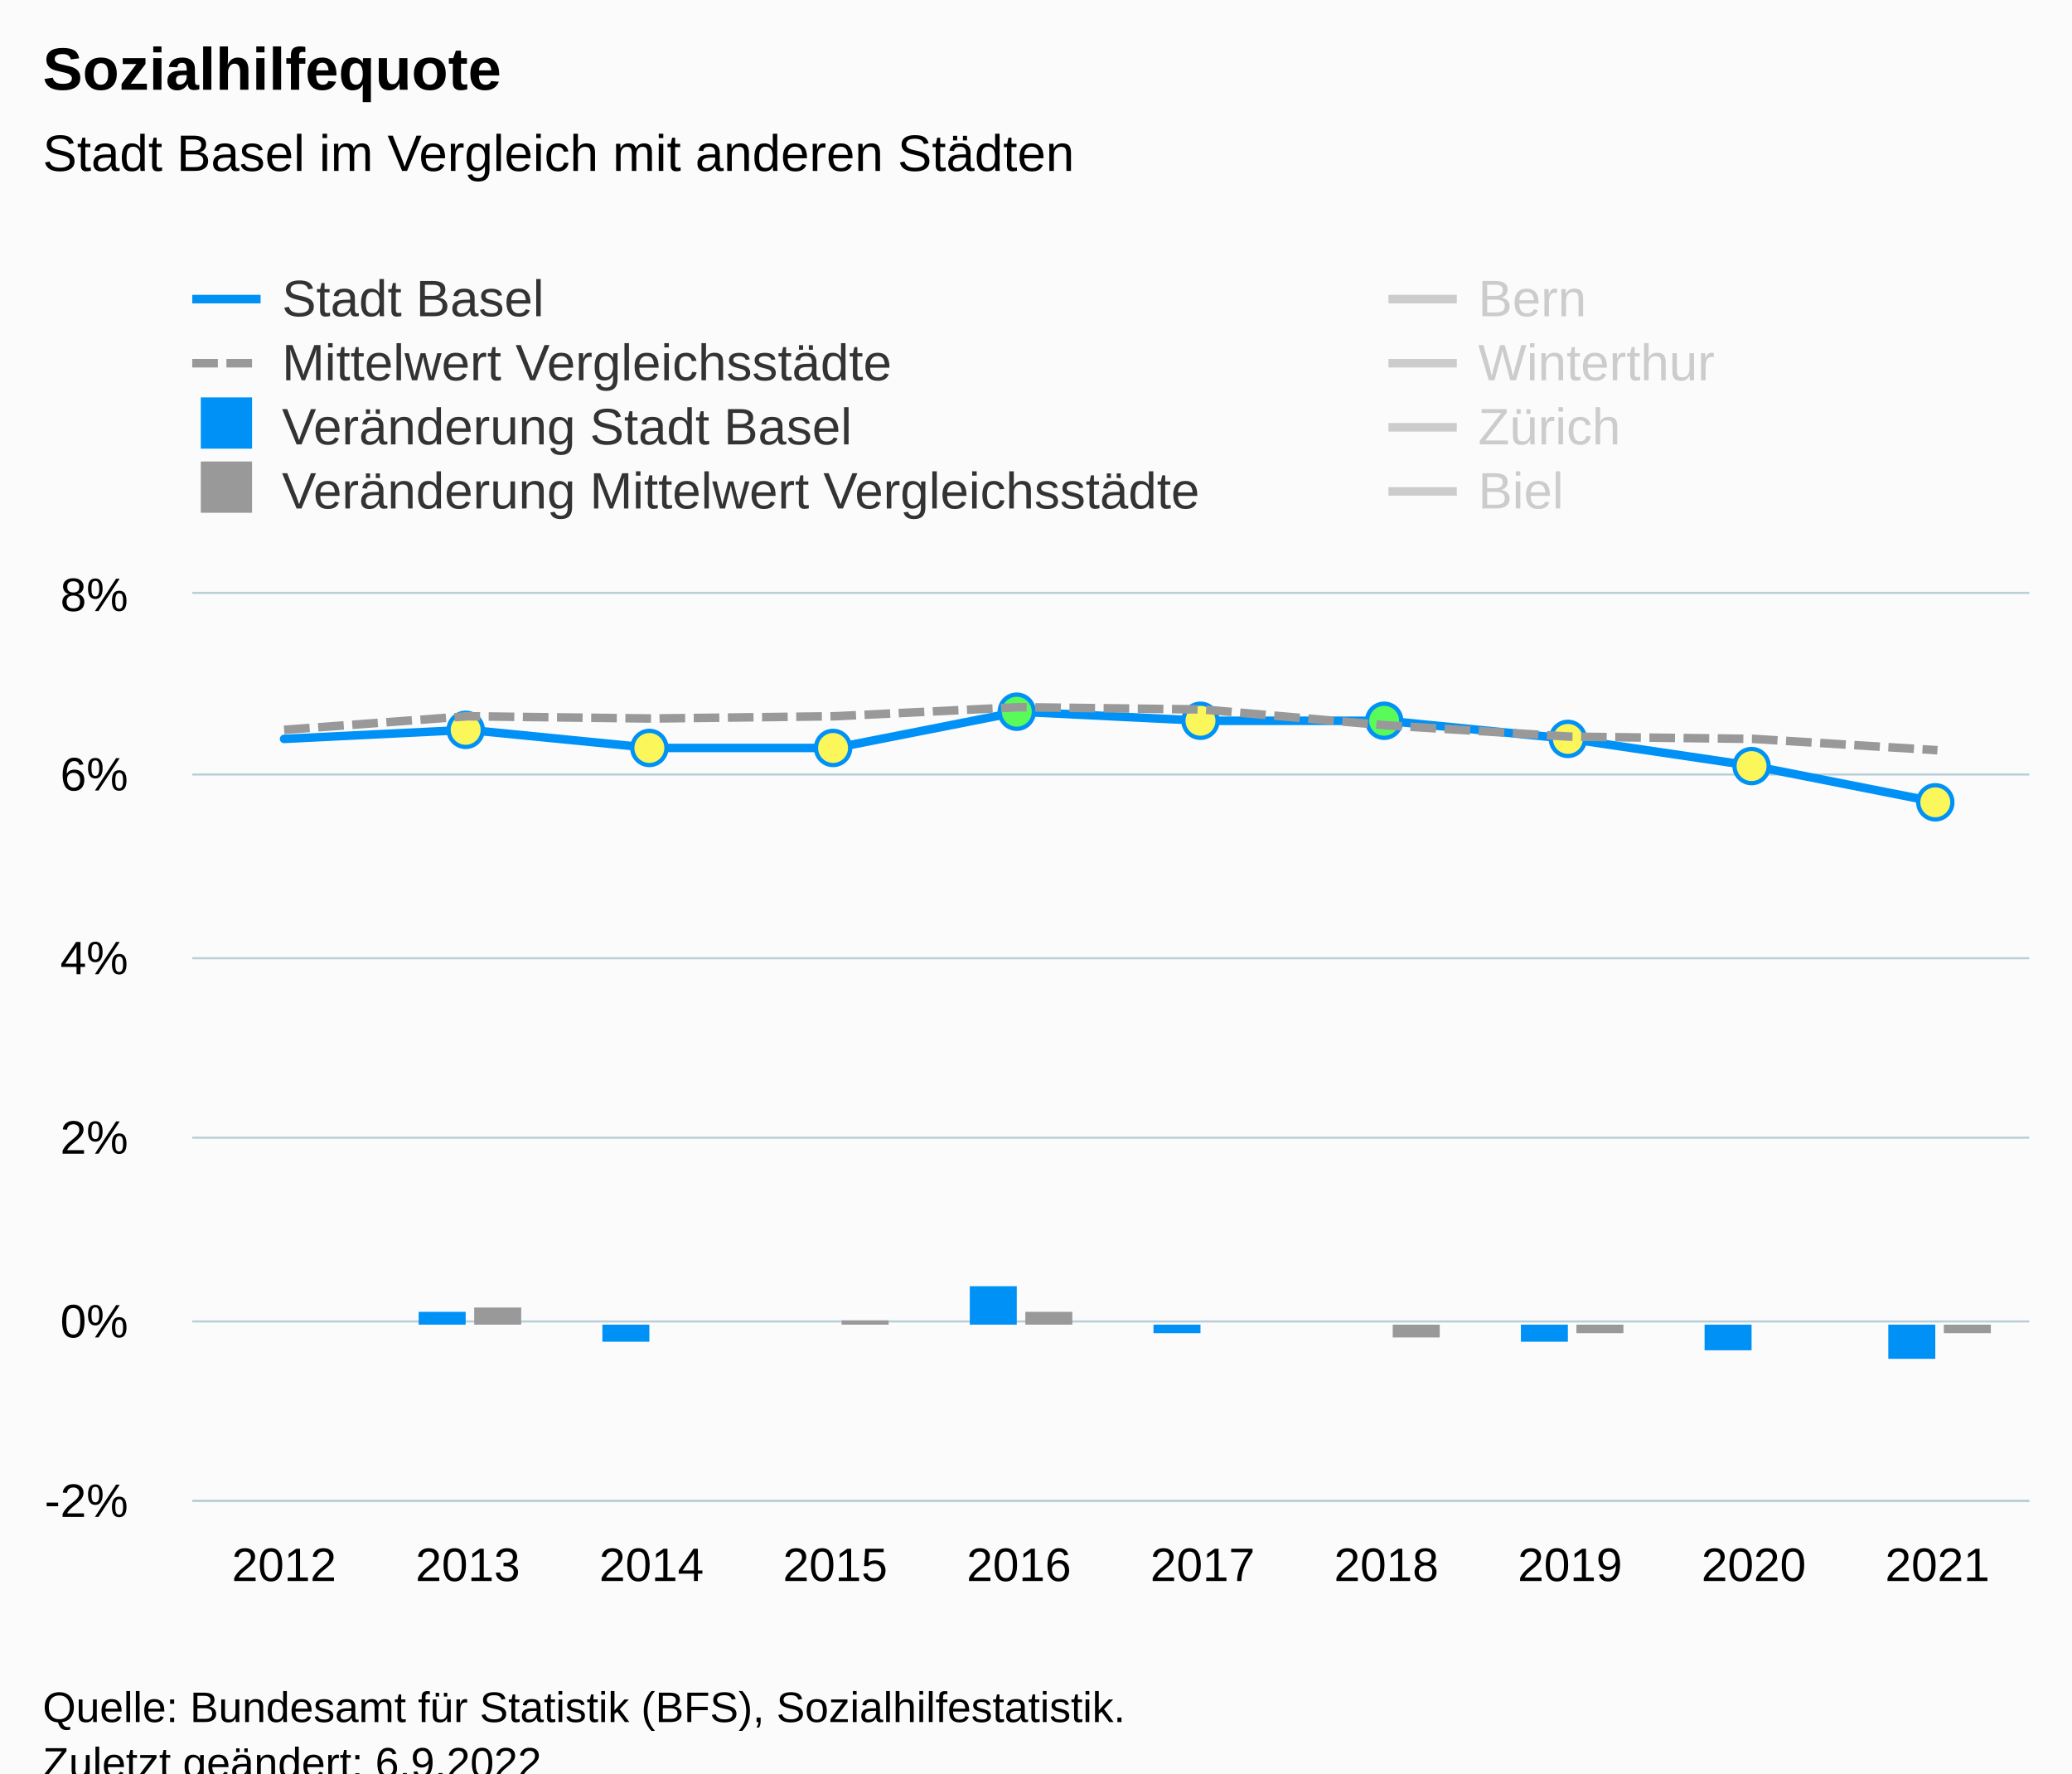
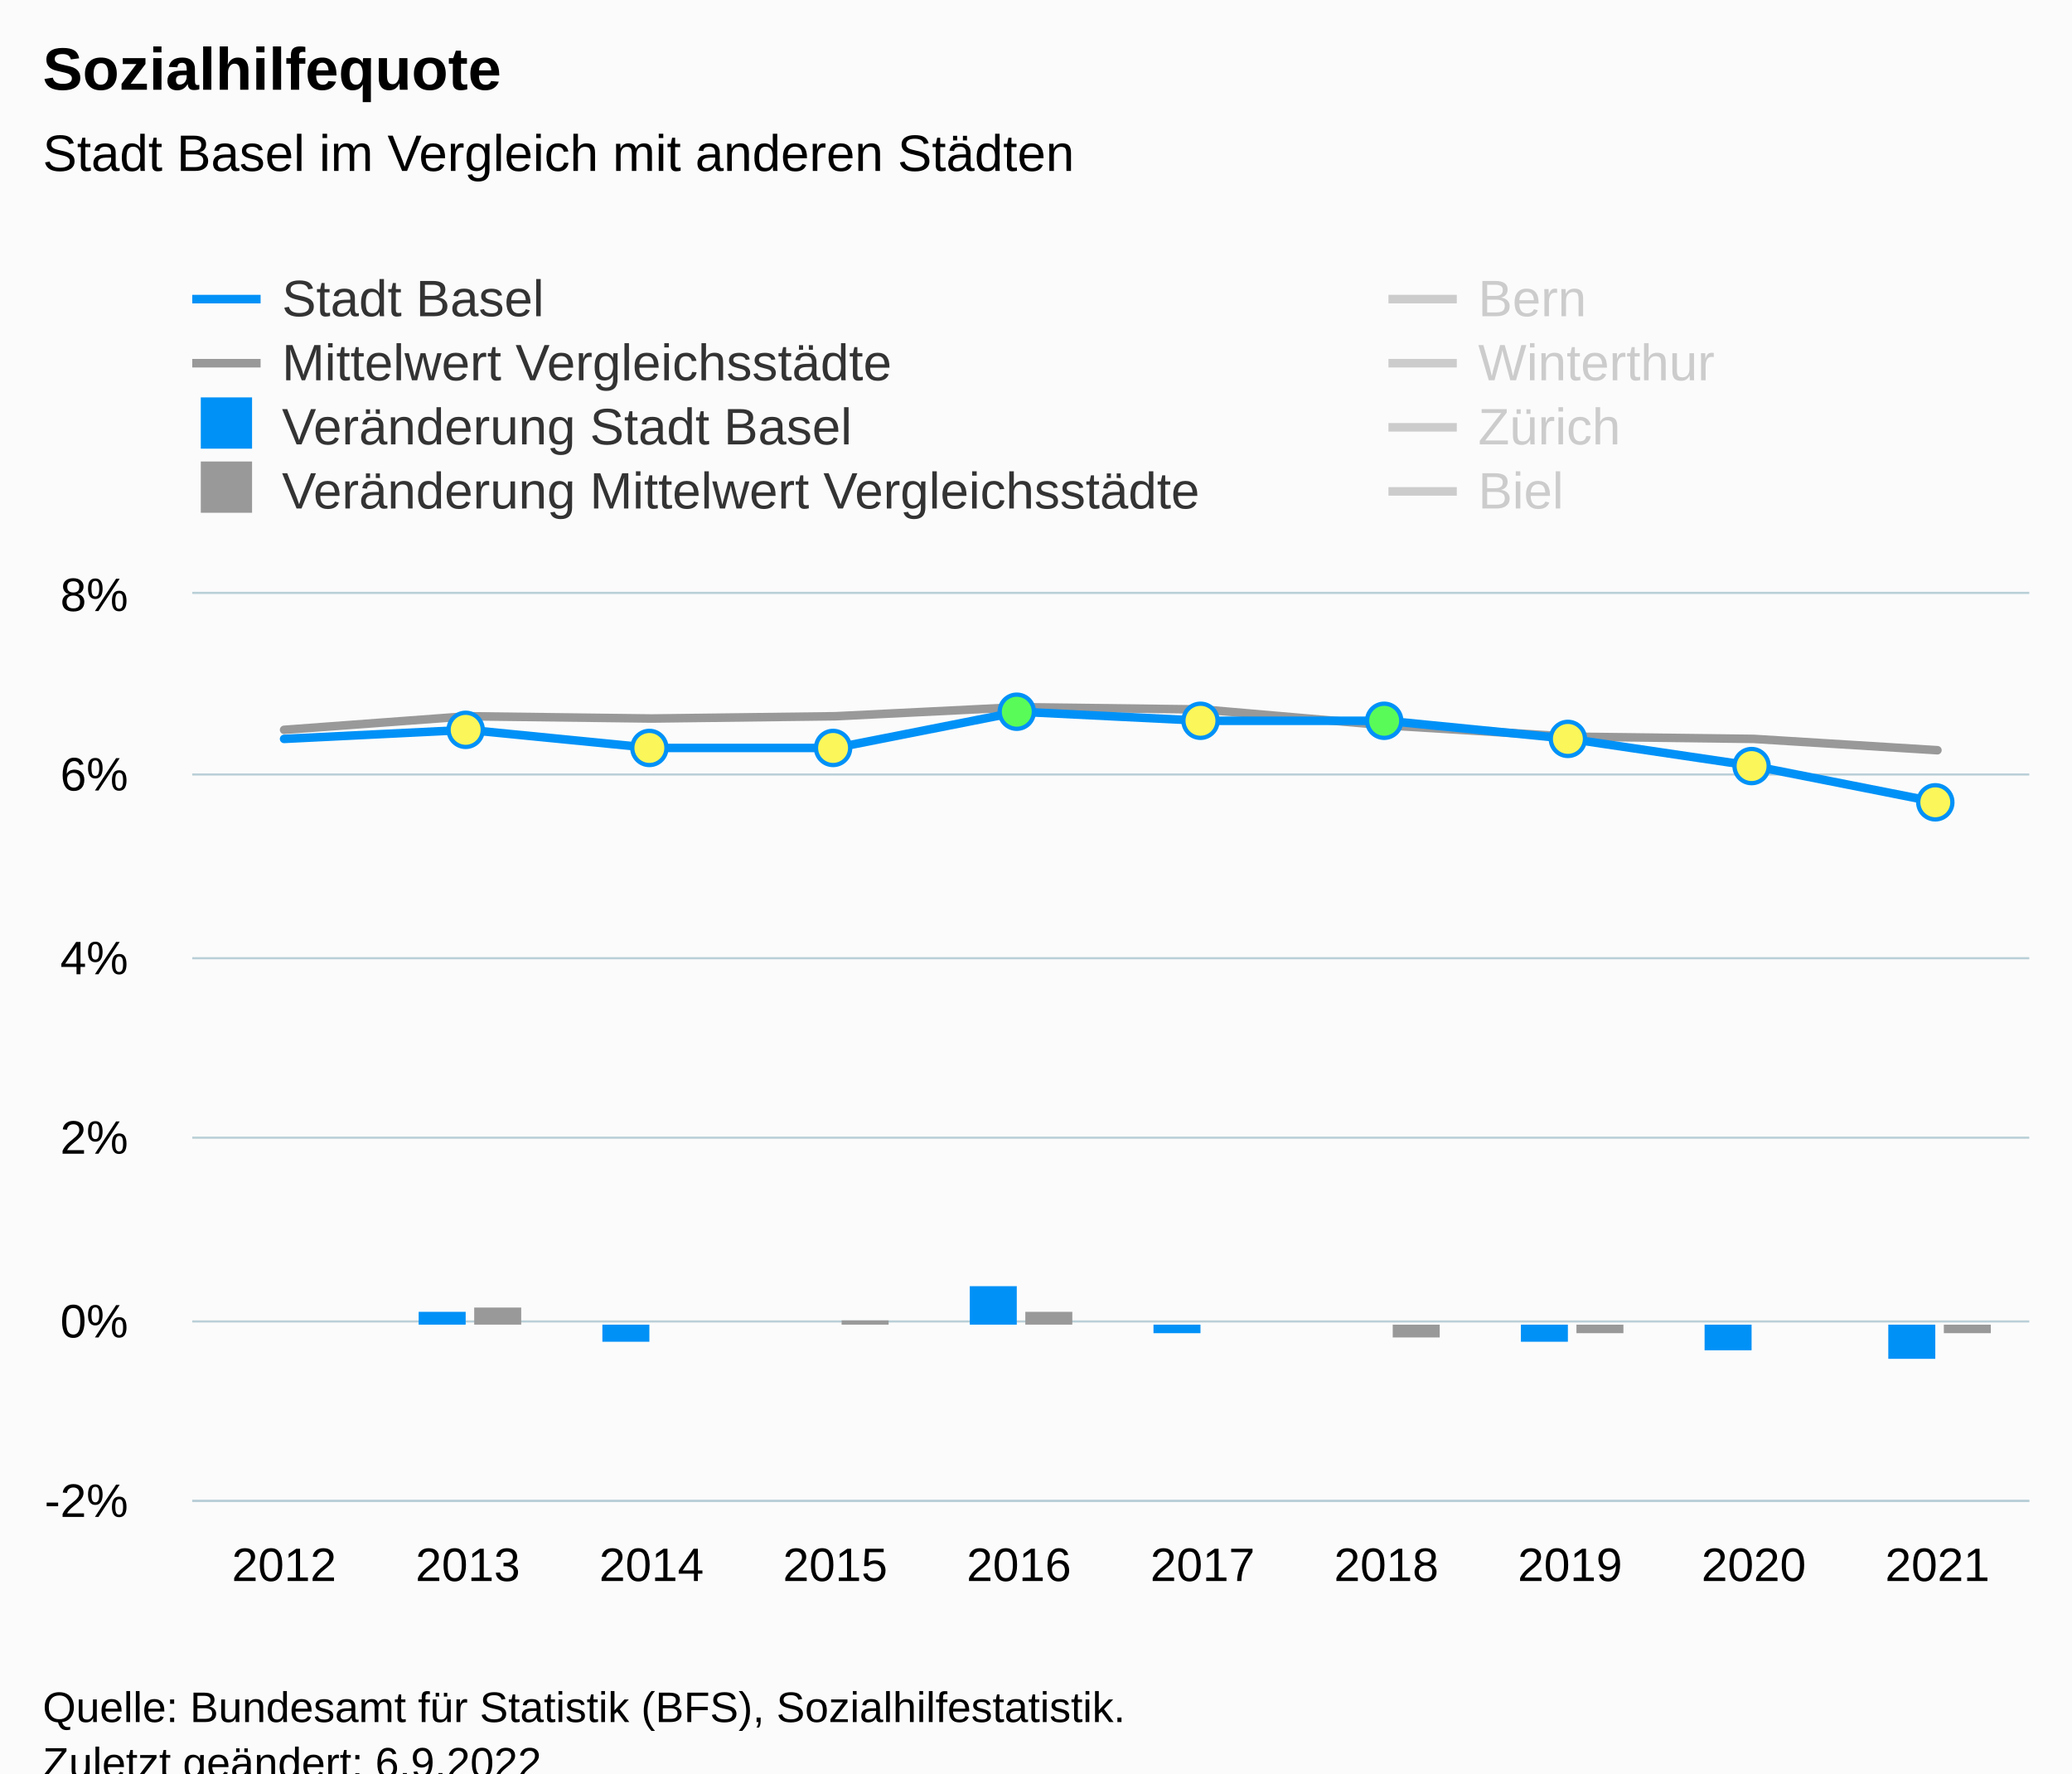
<svg xmlns="http://www.w3.org/2000/svg" version="1.1" class="highcharts-root" style="font-family:Arial;font-size:12px;" viewBox="0 0 485 415">
  <defs>
-     <clipPath id="highcharts-dp19qgv-97-">
+     <clipPath id="highcharts-98aqzag-97-">
      <rect x="0" y="0" width="430" height="212" fill="none" />
    </clipPath>
-     <clipPath id="highcharts-dp19qgv-108-">
+     <clipPath id="highcharts-98aqzag-108-">
      <rect x="0" y="0" width="430" height="212" fill="none" />
    </clipPath>
-     <clipPath id="highcharts-dp19qgv-189-">
+     <clipPath id="highcharts-98aqzag-189-">
      <rect x="45" y="139" width="430" height="212" fill="none" />
    </clipPath>
  </defs>
  <rect fill="#fbfbfb" class="highcharts-background" x="0" y="0" width="485" height="428" rx="0" ry="0" />
  <rect fill="none" class="highcharts-plot-background" x="45" y="139" width="430" height="212" />
  <g class="highcharts-pane-group" data-z-index="0" />
  <g class="highcharts-grid highcharts-xaxis-grid" data-z-index="1">
    <path fill="none" data-z-index="1" class="highcharts-grid-line" d="M 87.5 139 L 87.5 351" opacity="1" />
    <path fill="none" data-z-index="1" class="highcharts-grid-line" d="M 130.5 139 L 130.5 351" opacity="1" />
    <path fill="none" data-z-index="1" class="highcharts-grid-line" d="M 173.5 139 L 173.5 351" opacity="1" />
    <path fill="none" data-z-index="1" class="highcharts-grid-line" d="M 216.5 139 L 216.5 351" opacity="1" />
    <path fill="none" data-z-index="1" class="highcharts-grid-line" d="M 259.5 139 L 259.5 351" opacity="1" />
    <path fill="none" data-z-index="1" class="highcharts-grid-line" d="M 302.5 139 L 302.5 351" opacity="1" />
    <path fill="none" data-z-index="1" class="highcharts-grid-line" d="M 345.5 139 L 345.5 351" opacity="1" />
    <path fill="none" data-z-index="1" class="highcharts-grid-line" d="M 388.5 139 L 388.5 351" opacity="1" />
    <path fill="none" data-z-index="1" class="highcharts-grid-line" d="M 431.5 139 L 431.5 351" opacity="1" />
    <path fill="none" data-z-index="1" class="highcharts-grid-line" d="M 474.5 139 L 474.5 351" opacity="1" />
    <path fill="none" data-z-index="1" class="highcharts-grid-line" d="M 44.5 139 L 44.5 351" opacity="1" />
  </g>
  <g class="highcharts-grid highcharts-yaxis-grid" data-z-index="1">
    <path fill="none" stroke="#B9CFD7" stroke-width="0.5" data-z-index="1" class="highcharts-grid-line" d="M 45 351.25 L 475 351.25" opacity="1" />
    <path fill="none" stroke="#B9CFD7" stroke-width="0.5" data-z-index="1" class="highcharts-grid-line" d="M 45 309.25 L 475 309.25" opacity="1" />
    <path fill="none" stroke="#B9CFD7" stroke-width="0.5" data-z-index="1" class="highcharts-grid-line" d="M 45 266.25 L 475 266.25" opacity="1" />
    <path fill="none" stroke="#B9CFD7" stroke-width="0.5" data-z-index="1" class="highcharts-grid-line" d="M 45 224.25 L 475 224.25" opacity="1" />
    <path fill="none" stroke="#B9CFD7" stroke-width="0.5" data-z-index="1" class="highcharts-grid-line" d="M 45 181.25 L 475 181.25" opacity="1" />
    <path fill="none" stroke="#B9CFD7" stroke-width="0.5" data-z-index="1" class="highcharts-grid-line" d="M 45 138.75 L 475 138.75" opacity="1" />
  </g>
  <rect fill="none" class="highcharts-plot-border" data-z-index="1" x="45" y="139" width="430" height="212" />
  <g class="highcharts-axis highcharts-xaxis" data-z-index="2">
    <path fill="none" class="highcharts-axis-line" stroke="#B9CFD7" stroke-width="0.5" data-z-index="7" d="M 45 351.25 L 475 351.25" />
  </g>
  <g class="highcharts-axis highcharts-yaxis" data-z-index="2">
    <path fill="none" class="highcharts-axis-line" data-z-index="7" d="M 45 139 L 45 351" />
  </g>
  <g class="highcharts-series-group" data-z-index="3">
-     <g class="highcharts-series highcharts-series-0 highcharts-line-series" data-z-index="0.1" opacity="1" transform="translate(45,139) scale(1 1)" clip-path="url(#highcharts-dp19qgv-108-)">
-       <path fill="none" d="M 21.5 33.92 L 64.5 31.8 L 107.5 36.04 L 150.5 36.04 L 193.5 27.56 L 236.5 29.68 L 279.5 29.68 L 322.5 33.92 L 365.5 40.28 L 408.5 48.76" class="highcharts-graph" data-z-index="1" stroke="#0091f7" stroke-width="2" stroke-linejoin="round" stroke-linecap="round" />
-     </g>
-     <g class="highcharts-markers highcharts-series-0 highcharts-line-series" data-z-index="0.1" opacity="1" transform="translate(45,139) scale(1 1)" clip-path="none">
-       <path fill="#fbf659" d="M 64 35.8 A 4 4 0 1 1 64.004 35.8 Z" stroke="#0091f7" stroke-width="1" opacity="1" class="highcharts-point" />
-       <path fill="#fbf659" d="M 107 40.04 A 4 4 0 1 1 107.004 40.04 Z" stroke="#0091f7" stroke-width="1" opacity="1" class="highcharts-point" />
-       <path fill="#fbf659" d="M 150 40.04 A 4 4 0 1 1 150.004 40.04 Z" stroke="#0091f7" stroke-width="1" opacity="1" class="highcharts-point" />
-       <path fill="#59fb59" d="M 193 31.56 A 4 4 0 1 1 193.004 31.56 Z" stroke="#0091f7" stroke-width="1" opacity="1" class="highcharts-point" />
-       <path fill="#fbf659" d="M 236 33.68 A 4 4 0 1 1 236.004 33.68 Z" stroke="#0091f7" stroke-width="1" opacity="1" class="highcharts-point" />
-       <path fill="#59fb59" d="M 279 33.68 A 4 4 0 1 1 279.004 33.68 Z" stroke="#0091f7" stroke-width="1" opacity="1" class="highcharts-point" />
-       <path fill="#fbf659" d="M 322 37.92 A 4 4 0 1 1 322.004 37.92 Z" stroke="#0091f7" stroke-width="1" opacity="1" class="highcharts-point" />
-       <path fill="#fbf659" d="M 365 44.28 A 4 4 0 1 1 365.004 44.28 Z" stroke="#0091f7" stroke-width="1" opacity="1" class="highcharts-point" />
-       <path fill="#fbf659" d="M 408 52.76 A 4 4 0 1 1 408.004 52.76 Z" stroke="#0091f7" stroke-width="1" opacity="1" class="highcharts-point" />
-     </g>
-     <g class="highcharts-series highcharts-series-1 highcharts-line-series" data-z-index="0.1" opacity="1" transform="translate(45,139) scale(1 1)" clip-path="url(#highcharts-dp19qgv-108-)">
-       <path fill="none" d="M 21.5 31.8 L 64.5 28.62 L 107.5 29.15 L 150.5 28.62 L 193.5 26.5 L 236.5 27.03 L 279.5 30.74 L 322.5 33.39 L 365.5 33.92 L 408.5 36.57" class="highcharts-graph" data-z-index="1" stroke="#999999" stroke-width="2" stroke-dasharray="6,2" />
+     <g class="highcharts-series highcharts-series-1 highcharts-line-series" data-z-index="0.1" opacity="1" transform="translate(45,139) scale(1 1)" clip-path="url(#highcharts-98aqzag-108-)">
+       <path fill="none" d="M 21.5 31.8 L 64.5 28.62 L 107.5 29.15 L 150.5 28.62 L 193.5 26.5 L 236.5 27.03 L 279.5 30.74 L 322.5 33.39 L 365.5 33.92 L 408.5 36.57" class="highcharts-graph" data-z-index="1" stroke="#999999" stroke-width="2" stroke-linejoin="round" stroke-linecap="round" />
    </g>
    <g class="highcharts-markers highcharts-series-1 highcharts-line-series" data-z-index="0.1" opacity="1" transform="translate(45,139) scale(1 1)" clip-path="none" />
-     <g class="highcharts-series highcharts-series-2 highcharts-line-series highcharts-color-0" visibility="hidden" data-z-index="0.1" opacity="1" transform="translate(45,139) scale(1 1)" clip-path="url(#highcharts-dp19qgv-108-)">
+     <g class="highcharts-series highcharts-series-2 highcharts-line-series highcharts-color-0" visibility="hidden" data-z-index="0.1" opacity="1" transform="translate(45,139) scale(1 1)" clip-path="url(#highcharts-98aqzag-108-)">
      <path fill="none" d="M 64.5 148.4 L 107.5 148.4 L 150.5 148.4 L 193.5 169.6 L 236.5 148.4 L 279.5 169.6 L 322.5 148.4 L 365.5 148.4 L 408.5 148.4" class="highcharts-graph" data-z-index="1" stroke="#7cb5ec" stroke-width="2" stroke-linejoin="round" stroke-linecap="round" />
    </g>
    <g class="highcharts-markers highcharts-series-2 highcharts-line-series highcharts-color-0" visibility="hidden" data-z-index="0.1" opacity="1" transform="translate(45,139) scale(1 1)" clip-path="none" />
-     <g class="highcharts-series highcharts-series-3 highcharts-column-series" data-z-index="0.1" opacity="1" transform="translate(45,139) scale(1 1)" clip-path="url(#highcharts-dp19qgv-108-)">
+     <g class="highcharts-series highcharts-series-3 highcharts-column-series" data-z-index="0.1" opacity="1" transform="translate(45,139) scale(1 1)" clip-path="url(#highcharts-98aqzag-108-)">
      <rect x="53" y="168" width="11" height="3" fill="#0091f7" opacity="1" class="highcharts-point" />
      <rect x="96" y="171" width="11" height="4" fill="#0091f7" opacity="1" class="highcharts-point highcharts-negative" />
      <rect x="139" y="171" width="11" height="0" fill="#0091f7" opacity="1" class="highcharts-point" />
      <rect x="182" y="162" width="11" height="9" fill="#0091f7" opacity="1" class="highcharts-point" />
      <rect x="225" y="171" width="11" height="2" fill="#0091f7" opacity="1" class="highcharts-point highcharts-negative" />
      <rect x="268" y="171" width="11" height="0" fill="#0091f7" opacity="1" class="highcharts-point" />
      <rect x="311" y="171" width="11" height="4" fill="#0091f7" opacity="1" class="highcharts-point highcharts-negative" />
      <rect x="354" y="171" width="11" height="6" fill="#0091f7" opacity="1" class="highcharts-point highcharts-negative" />
      <rect x="397" y="171" width="11" height="8" fill="#0091f7" opacity="1" class="highcharts-point highcharts-negative" />
    </g>
    <g class="highcharts-markers highcharts-series-3 highcharts-column-series" data-z-index="0.1" opacity="1" transform="translate(45,139) scale(1 1)" clip-path="none" />
-     <g class="highcharts-series highcharts-series-4 highcharts-column-series" data-z-index="0.1" opacity="1" transform="translate(45,139) scale(1 1)" clip-path="url(#highcharts-dp19qgv-108-)">
+     <g class="highcharts-series highcharts-series-4 highcharts-column-series" data-z-index="0.1" opacity="1" transform="translate(45,139) scale(1 1)" clip-path="url(#highcharts-98aqzag-108-)">
      <rect x="66" y="167" width="11" height="4" fill="#999999" opacity="1" class="highcharts-point" />
      <rect x="109" y="171" width="11" height="0" fill="#999999" opacity="1" class="highcharts-point highcharts-negative" />
      <rect x="152" y="170" width="11" height="1" fill="#999999" opacity="1" class="highcharts-point" />
      <rect x="195" y="168" width="11" height="3" fill="#999999" opacity="1" class="highcharts-point" />
      <rect x="238" y="171" width="11" height="0" fill="#999999" opacity="1" class="highcharts-point highcharts-negative" />
      <rect x="281" y="171" width="11" height="3" fill="#999999" opacity="1" class="highcharts-point highcharts-negative" />
      <rect x="324" y="171" width="11" height="2" fill="#999999" opacity="1" class="highcharts-point highcharts-negative" />
      <rect x="367" y="171" width="11" height="0" fill="#999999" opacity="1" class="highcharts-point highcharts-negative" />
      <rect x="410" y="171" width="11" height="2" fill="#999999" opacity="1" class="highcharts-point highcharts-negative" />
    </g>
    <g class="highcharts-markers highcharts-series-4 highcharts-column-series" data-z-index="0.1" opacity="1" transform="translate(45,139) scale(1 1)" clip-path="none" />
-     <g class="highcharts-series highcharts-series-5 highcharts-line-series" visibility="hidden" data-z-index="0.1" opacity="1" transform="translate(45,139) scale(1 1)" clip-path="url(#highcharts-dp19qgv-108-)">
+     <g class="highcharts-series highcharts-series-5 highcharts-line-series" visibility="hidden" data-z-index="0.1" opacity="1" transform="translate(45,139) scale(1 1)" clip-path="url(#highcharts-98aqzag-108-)">
      <path fill="none" d="M 21.5 57.24 L 64.5 57.24 L 107.5 55.12 L 150.5 59.36 L 193.5 61.48 L 236.5 63.6 L 279.5 63.6 L 322.5 63.6 L 365.5 61.48 L 408.5 61.48" class="highcharts-graph" data-z-index="1" stroke="#007A2F" stroke-width="2" stroke-linejoin="round" stroke-linecap="round" />
    </g>
    <g class="highcharts-markers highcharts-series-5 highcharts-line-series" visibility="hidden" data-z-index="0.1" opacity="1" transform="translate(45,139) scale(1 1)" clip-path="none" />
-     <g class="highcharts-series highcharts-series-6 highcharts-line-series" visibility="hidden" data-z-index="0.1" opacity="1" transform="translate(45,139) scale(1 1)" clip-path="url(#highcharts-dp19qgv-108-)">
+     <g class="highcharts-series highcharts-series-6 highcharts-line-series" visibility="hidden" data-z-index="0.1" opacity="1" transform="translate(45,139) scale(1 1)" clip-path="url(#highcharts-98aqzag-108-)">
      <path fill="none" d="M 21.5 72.08 L 64.5 65.72 L 107.5 63.6 L 150.5 57.24 L 193.5 53 L 236.5 50.88 L 279.5 50.88 L 322.5 53 L 365.5 53 L 408.5 53" class="highcharts-graph" data-z-index="1" stroke="#2B0099" stroke-width="2" stroke-linejoin="round" stroke-linecap="round" />
    </g>
    <g class="highcharts-markers highcharts-series-6 highcharts-line-series" visibility="hidden" data-z-index="0.1" opacity="1" transform="translate(45,139) scale(1 1)" clip-path="none" />
-     <g class="highcharts-series highcharts-series-7 highcharts-line-series" visibility="hidden" data-z-index="0.1" opacity="1" transform="translate(45,139) scale(1 1)" clip-path="url(#highcharts-dp19qgv-108-)">
+     <g class="highcharts-series highcharts-series-7 highcharts-line-series" visibility="hidden" data-z-index="0.1" opacity="1" transform="translate(45,139) scale(1 1)" clip-path="url(#highcharts-98aqzag-108-)">
      <path fill="none" d="M 21.5 69.96 L 64.5 69.96 L 107.5 72.08 L 150.5 74.2 L 193.5 72.08 L 236.5 67.84 L 279.5 72.08 L 322.5 74.2 L 365.5 74.2 L 408.5 78.44" class="highcharts-graph" data-z-index="1" stroke="#B00000" stroke-width="2" stroke-linejoin="round" stroke-linecap="round" />
    </g>
    <g class="highcharts-markers highcharts-series-7 highcharts-line-series" visibility="hidden" data-z-index="0.1" opacity="1" transform="translate(45,139) scale(1 1)" clip-path="none" />
-     <g class="highcharts-series highcharts-series-8 highcharts-line-series" visibility="hidden" data-z-index="0.1" opacity="1" transform="translate(45,139) scale(1 1)" clip-path="url(#highcharts-dp19qgv-108-)">
+     <g class="highcharts-series highcharts-series-8 highcharts-line-series" visibility="hidden" data-z-index="0.1" opacity="1" transform="translate(45,139) scale(1 1)" clip-path="url(#highcharts-98aqzag-108-)">
      <path fill="none" d="M 21.5 -72.08 L 64.5 -78.44 L 107.5 -74.2 L 150.5 -76.32 L 193.5 -80.56 L 236.5 -74.2 L 279.5 -63.6 L 322.5 -57.24 L 365.5 -53 L 408.5 -46.64" class="highcharts-graph" data-z-index="1" stroke="#73B97C" stroke-width="2" stroke-linejoin="round" stroke-linecap="round" />
    </g>
    <g class="highcharts-markers highcharts-series-8 highcharts-line-series" visibility="hidden" data-z-index="0.1" opacity="1" transform="translate(45,139) scale(1 1)" clip-path="none" />
+     <g class="highcharts-series highcharts-series-0 highcharts-line-series" data-z-index="2" opacity="1" transform="translate(45,139) scale(1 1)" clip-path="url(#highcharts-98aqzag-108-)">
+       <path fill="none" d="M 21.5 33.92 L 64.5 31.8 L 107.5 36.04 L 150.5 36.04 L 193.5 27.56 L 236.5 29.68 L 279.5 29.68 L 322.5 33.92 L 365.5 40.28 L 408.5 48.76" class="highcharts-graph" data-z-index="1" stroke="#0091f7" stroke-width="2" stroke-linejoin="round" stroke-linecap="round" />
+     </g>
+     <g class="highcharts-markers highcharts-series-0 highcharts-line-series" data-z-index="2" opacity="1" transform="translate(45,139) scale(1 1)" clip-path="none">
+       <path fill="#fbf659" d="M 64 35.8 A 4 4 0 1 1 64.004 35.8 Z" stroke="#0091f7" stroke-width="1" opacity="1" class="highcharts-point" />
+       <path fill="#fbf659" d="M 107 40.04 A 4 4 0 1 1 107.004 40.04 Z" stroke="#0091f7" stroke-width="1" opacity="1" class="highcharts-point" />
+       <path fill="#fbf659" d="M 150 40.04 A 4 4 0 1 1 150.004 40.04 Z" stroke="#0091f7" stroke-width="1" opacity="1" class="highcharts-point" />
+       <path fill="#59fb59" d="M 193 31.56 A 4 4 0 1 1 193.004 31.56 Z" stroke="#0091f7" stroke-width="1" opacity="1" class="highcharts-point" />
+       <path fill="#fbf659" d="M 236 33.68 A 4 4 0 1 1 236.004 33.68 Z" stroke="#0091f7" stroke-width="1" opacity="1" class="highcharts-point" />
+       <path fill="#59fb59" d="M 279 33.68 A 4 4 0 1 1 279.004 33.68 Z" stroke="#0091f7" stroke-width="1" opacity="1" class="highcharts-point" />
+       <path fill="#fbf659" d="M 322 37.92 A 4 4 0 1 1 322.004 37.92 Z" stroke="#0091f7" stroke-width="1" opacity="1" class="highcharts-point" />
+       <path fill="#fbf659" d="M 365 44.28 A 4 4 0 1 1 365.004 44.28 Z" stroke="#0091f7" stroke-width="1" opacity="1" class="highcharts-point" />
+       <path fill="#fbf659" d="M 408 52.76 A 4 4 0 1 1 408.004 52.76 Z" stroke="#0091f7" stroke-width="1" opacity="1" class="highcharts-point" />
+     </g>
  </g>
  <text x="10" text-anchor="start" class="highcharts-title" data-z-index="4" style="color:#000000;font-size:14px;font-weight:bold;fill:#000000;" y="21">
    <tspan>Sozialhilfequote</tspan>
  </text>
  <text x="10" text-anchor="start" class="highcharts-subtitle" data-z-index="4" style="color:#000000;font-size:12px;font-weight:normal;fill:#000000;" y="40">
    <tspan>Stadt Basel im Vergleich mit anderen Städten</tspan>
  </text>
  <text x="10" text-anchor="start" class="highcharts-caption" data-z-index="4" style="color:#666666;fill:#666666;" y="385" />
  <g class="highcharts-legend" data-z-index="7" transform="translate(37,56)">
    <rect fill="none" class="highcharts-legend-box" rx="0" ry="0" x="0" y="0" width="608" height="71" visibility="visible" />
    <g data-z-index="1">
      <g>
        <g class="highcharts-legend-item highcharts-line-series highcharts-color-undefined highcharts-series-0" data-z-index="1" transform="translate(8,3)">
          <path fill="none" d="M 0 11 L 16 11" class="highcharts-graph" stroke="#0091f7" stroke-width="2" />
          <text x="21" style="color:#333333;cursor:pointer;font-size:12px;font-weight:normal;white-space:nowrap;fill:#333333;" text-anchor="start" data-z-index="2" y="15">
            <tspan>Stadt Basel</tspan>
          </text>
        </g>
        <g class="highcharts-legend-item highcharts-line-series highcharts-color-undefined highcharts-series-5 highcharts-legend-item-hidden" data-z-index="1" transform="translate(288,3)">
          <path fill="none" d="M 0 11 L 16 11" class="highcharts-graph" stroke="#cccccc" stroke-width="2" />
          <text x="21" y="15" style="color:#cccccc;cursor:pointer;font-size:12px;font-weight:normal;white-space:nowrap;fill:#cccccc;" text-anchor="start" data-z-index="2">
            <tspan>Bern</tspan>
          </text>
        </g>
        <g class="highcharts-legend-item highcharts-line-series highcharts-color-undefined highcharts-series-1" data-z-index="1" transform="translate(8,18)">
-           <path fill="none" d="M 0 11 L 16 11" class="highcharts-graph" stroke-dasharray="6,2" stroke="#999999" stroke-width="2" />
+           <path fill="none" d="M 0 11 L 16 11" class="highcharts-graph" stroke="#999999" stroke-width="2" />
          <text x="21" y="15" style="color:#333333;cursor:pointer;font-size:12px;font-weight:normal;white-space:nowrap;fill:#333333;" text-anchor="start" data-z-index="2">
            <tspan>Mittelwert Vergleichsstädte</tspan>
          </text>
        </g>
        <g class="highcharts-legend-item highcharts-line-series highcharts-color-undefined highcharts-series-6 highcharts-legend-item-hidden" data-z-index="1" transform="translate(288,18)">
          <path fill="none" d="M 0 11 L 16 11" class="highcharts-graph" stroke="#cccccc" stroke-width="2" />
          <text x="21" y="15" style="color:#cccccc;cursor:pointer;font-size:12px;font-weight:normal;white-space:nowrap;fill:#cccccc;" text-anchor="start" data-z-index="2">
            <tspan>Winterthur</tspan>
          </text>
        </g>
        <g class="highcharts-legend-item highcharts-column-series highcharts-color-undefined highcharts-series-3" data-z-index="1" transform="translate(8,33)">
          <text x="21" y="15" style="color:#333333;cursor:pointer;font-size:12px;font-weight:normal;white-space:nowrap;fill:#333333;" text-anchor="start" data-z-index="2">
            <tspan>Veränderung Stadt Basel</tspan>
          </text>
          <rect x="2" y="4" width="12" height="12" fill="#0091f7" class="highcharts-point" data-z-index="3" />
        </g>
        <g class="highcharts-legend-item highcharts-line-series highcharts-color-undefined highcharts-series-7 highcharts-legend-item-hidden" data-z-index="1" transform="translate(288,33)">
          <path fill="none" d="M 0 11 L 16 11" class="highcharts-graph" stroke="#cccccc" stroke-width="2" />
          <text x="21" y="15" style="color:#cccccc;cursor:pointer;font-size:12px;font-weight:normal;white-space:nowrap;fill:#cccccc;" text-anchor="start" data-z-index="2">
            <tspan>Zürich</tspan>
          </text>
        </g>
        <g class="highcharts-legend-item highcharts-column-series highcharts-color-undefined highcharts-series-4" data-z-index="1" transform="translate(8,48)">
          <text x="21" y="15" style="color:#333333;cursor:pointer;font-size:12px;font-weight:normal;white-space:nowrap;fill:#333333;" text-anchor="start" data-z-index="2">
            <tspan>Veränderung Mittelwert Vergleichsstädte</tspan>
          </text>
          <rect x="2" y="4" width="12" height="12" fill="#999999" class="highcharts-point" data-z-index="3" />
        </g>
        <g class="highcharts-legend-item highcharts-line-series highcharts-color-undefined highcharts-series-8 highcharts-legend-item-hidden" data-z-index="1" transform="translate(288,48)">
          <path fill="none" d="M 0 11 L 16 11" class="highcharts-graph" stroke="#cccccc" stroke-width="2" />
          <text x="21" y="15" style="color:#cccccc;cursor:pointer;font-size:12px;font-weight:normal;white-space:nowrap;fill:#cccccc;" text-anchor="start" data-z-index="2">
            <tspan>Biel</tspan>
          </text>
        </g>
      </g>
    </g>
  </g>
  <g class="highcharts-axis-labels highcharts-xaxis-labels" data-z-index="7">
    <text x="66.5" style="color:#000000;cursor:default;font-size:11px;fill:#000000;" text-anchor="middle" transform="translate(0,0)" y="370" opacity="1">2012</text>
    <text x="109.5" style="color:#000000;cursor:default;font-size:11px;fill:#000000;" text-anchor="middle" transform="translate(0,0)" y="370" opacity="1">2013</text>
    <text x="152.5" style="color:#000000;cursor:default;font-size:11px;fill:#000000;" text-anchor="middle" transform="translate(0,0)" y="370" opacity="1">2014</text>
    <text x="195.5" style="color:#000000;cursor:default;font-size:11px;fill:#000000;" text-anchor="middle" transform="translate(0,0)" y="370" opacity="1">2015</text>
    <text x="238.5" style="color:#000000;cursor:default;font-size:11px;fill:#000000;" text-anchor="middle" transform="translate(0,0)" y="370" opacity="1">2016</text>
    <text x="281.5" style="color:#000000;cursor:default;font-size:11px;fill:#000000;" text-anchor="middle" transform="translate(0,0)" y="370" opacity="1">2017</text>
    <text x="324.5" style="color:#000000;cursor:default;font-size:11px;fill:#000000;" text-anchor="middle" transform="translate(0,0)" y="370" opacity="1">2018</text>
    <text x="367.5" style="color:#000000;cursor:default;font-size:11px;fill:#000000;" text-anchor="middle" transform="translate(0,0)" y="370" opacity="1">2019</text>
    <text x="410.5" style="color:#000000;cursor:default;font-size:11px;fill:#000000;" text-anchor="middle" transform="translate(0,0)" y="370" opacity="1">2020</text>
    <text x="453.5" style="color:#000000;cursor:default;font-size:11px;fill:#000000;" text-anchor="middle" transform="translate(0,0)" y="370" opacity="1">2021</text>
  </g>
  <g class="highcharts-axis-labels highcharts-yaxis-labels" data-z-index="7">
    <text x="30" style="color:#000000;cursor:default;font-size:11px;fill:#000000;" text-anchor="end" transform="translate(0,0)" y="355" opacity="1">-2%</text>
    <text x="30" style="color:#000000;cursor:default;font-size:11px;fill:#000000;" text-anchor="end" transform="translate(0,0)" y="313" opacity="1">0%</text>
    <text x="30" style="color:#000000;cursor:default;font-size:11px;fill:#000000;" text-anchor="end" transform="translate(0,0)" y="270" opacity="1">2%</text>
    <text x="30" style="color:#000000;cursor:default;font-size:11px;fill:#000000;" text-anchor="end" transform="translate(0,0)" y="228" opacity="1">4%</text>
    <text x="30" style="color:#000000;cursor:default;font-size:11px;fill:#000000;" text-anchor="end" transform="translate(0,0)" y="185" opacity="1">6%</text>
    <text x="30" style="color:#000000;cursor:default;font-size:11px;fill:#000000;" text-anchor="end" transform="translate(0,0)" y="143" opacity="1">8%</text>
  </g>
  <text x="10" class="highcharts-credits" text-anchor="start" data-z-index="8" style="cursor:default;color:#000000;font-size:10px;fill:#000000;" y="403">
    <tspan>Quelle: Bundesamt für Statistik (BFS), Sozialhilfestatistik.</tspan>
    <tspan x="10" dy="13">Zuletzt geändert: 6.9.2022</tspan>
  </text>
-   <g class="highcharts-control-points" data-z-index="99" clip-path="url(#highcharts-dp19qgv-189-)" />
+   <g class="highcharts-control-points" data-z-index="99" clip-path="url(#highcharts-98aqzag-189-)" />
</svg>
